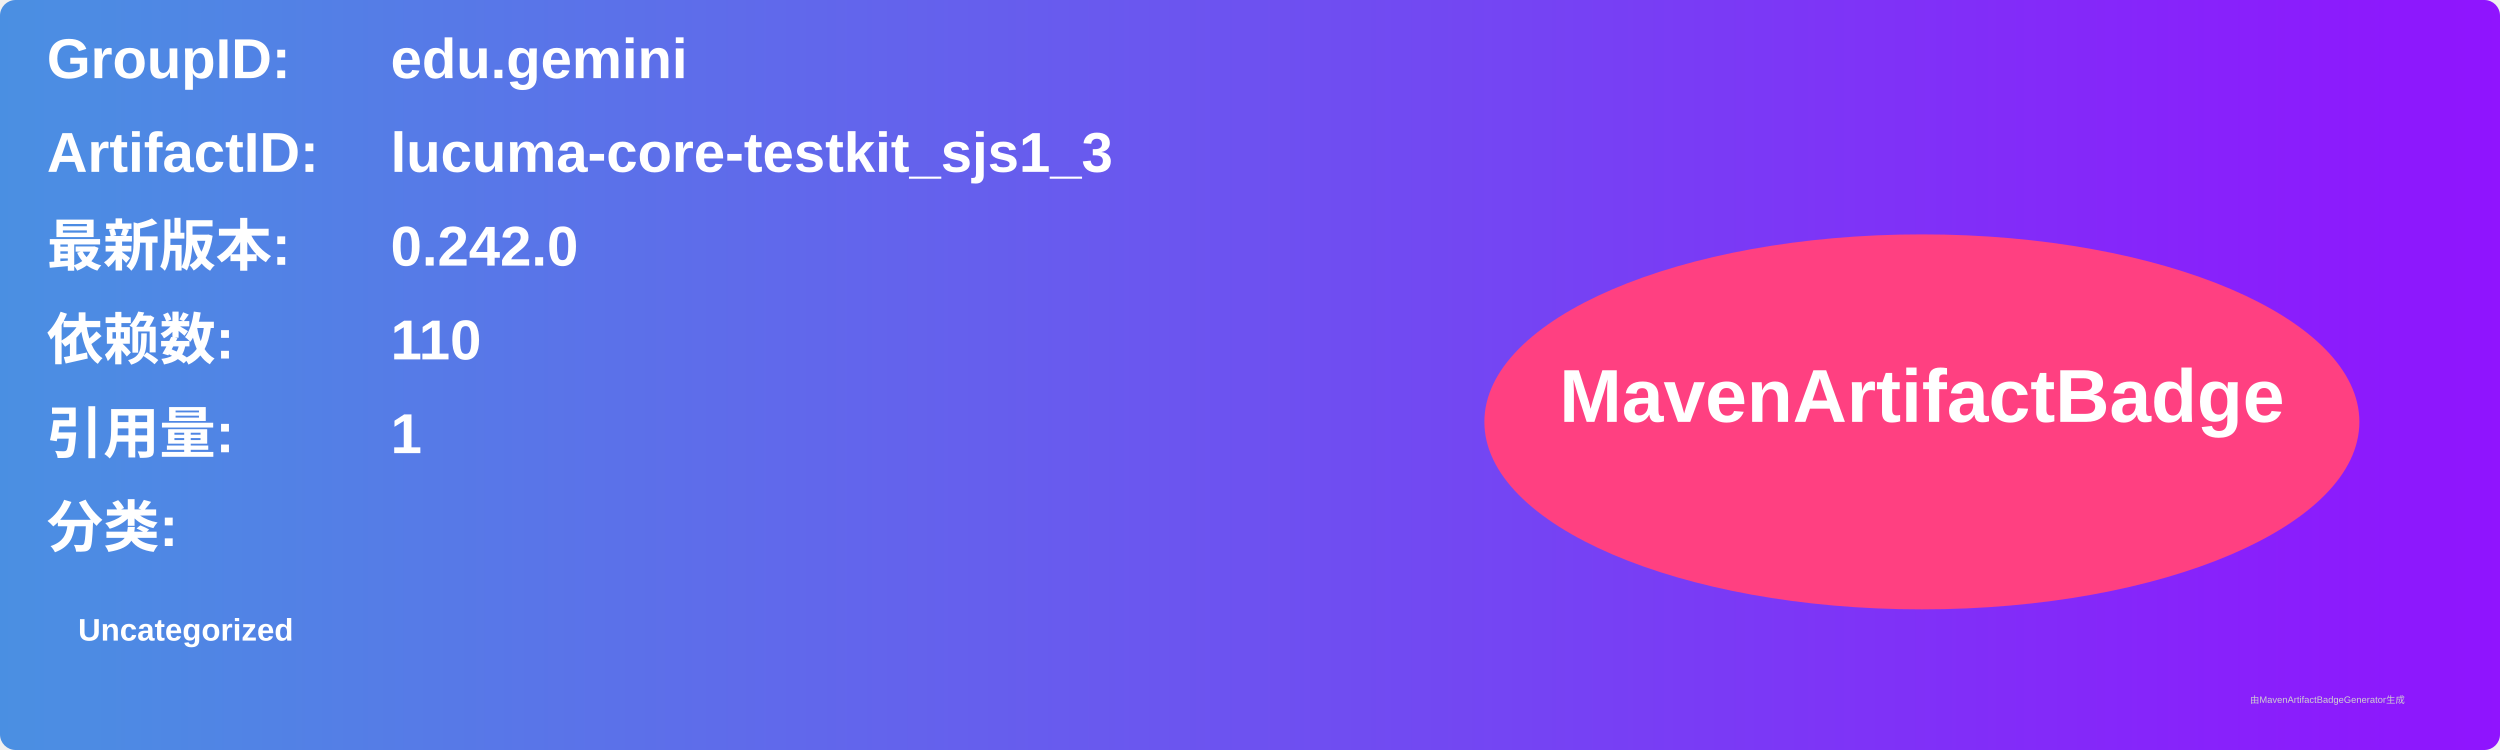
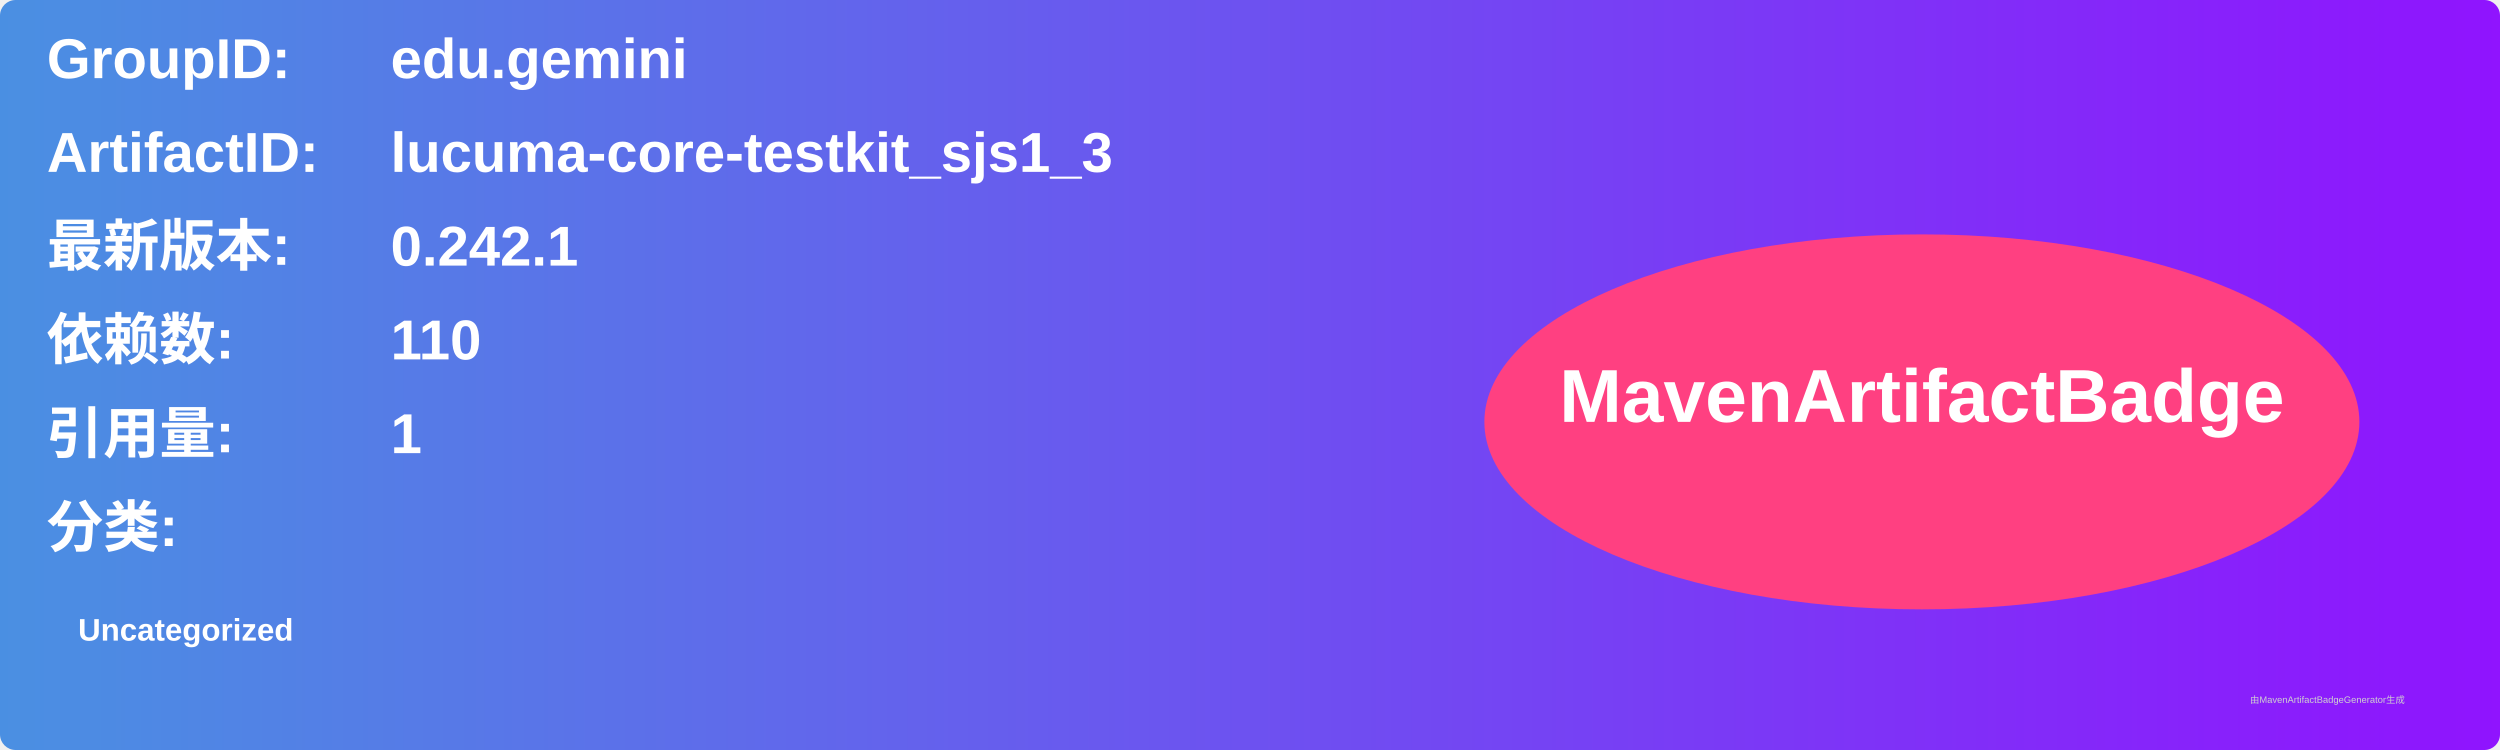
<svg xmlns="http://www.w3.org/2000/svg" width="800" height="240" viewBox="0 0 800 240">
  <linearGradient id="grad" x1="0%" y1="0%" x2="100%" y2="0%">
    <stop offset="0%" stop-color="#4a90e2" />
    <stop offset="100%" stop-color="#9013fe" />
  </linearGradient>
  <rect width="100%" height="100%" rx="5" ry="5" fill="url(#grad)" />
  <g transform="translate(15, 15)">
    <text x="0" y="10" font-family="Arial" font-size="18" fill="white" font-weight="bold" width="260">GroupID:</text>
    <text x="110" y="10" font-family="Arial" font-size="18" fill="white" font-weight="bold" width="460">edu.gemini</text>
    <text x="0" y="40" font-family="Arial" font-size="18" fill="white" font-weight="bold" width="260">ArtifactID:</text>
    <text x="110" y="40" font-family="Arial" font-size="18" fill="white" font-weight="bold" width="460">lucuma-core-testkit_sjs1_3</text>
    <text x="0" y="70" font-family="Arial" font-size="18" fill="white" font-weight="bold">最新版本:</text>
    <text x="110" y="70" font-family="Arial" font-size="18" fill="white" font-weight="bold">
-       <tspan font-weight="bold">0.242.0</tspan>
+       <tspan font-weight="bold">0.242.1</tspan>
    </text>
    <text x="0" y="100" font-family="Arial" font-size="18" fill="white" font-weight="bold">依赖数: </text>
    <text x="110" y="100" font-family="Arial" font-size="18" fill="white">
      <tspan font-weight="bold">110</tspan>
    </text>
    <text x="0" y="130" font-family="Arial" font-size="18" fill="white" font-weight="bold">引用量: </text>
    <text x="110" y="130" font-family="Arial" font-size="18" fill="white">
      <tspan font-weight="bold">1</tspan>
    </text>
    <text x="0" y="160" font-family="Arial" font-size="18" fill="white" font-weight="bold">分类:</text>
    <text x="10" y="190" font-family="Arial" font-size="10" fill="white">
      <tspan font-weight="bold">Uncategorized</tspan>
    </text>
    <ellipse cx="600" cy="120" rx="140" ry="60" fill="#ff4081" />
    <text x="600" y="120" text-anchor="middle" font-family="Arial" font-size="24" fill="white" font-weight="bold">MavenArtifactBadge</text>
  </g>
  <text x="720" y="225" font-family="Arial" font-size="3" fill="#d0d0d0">由MavenArtifactBadgeGenerator生成</text>
</svg>
